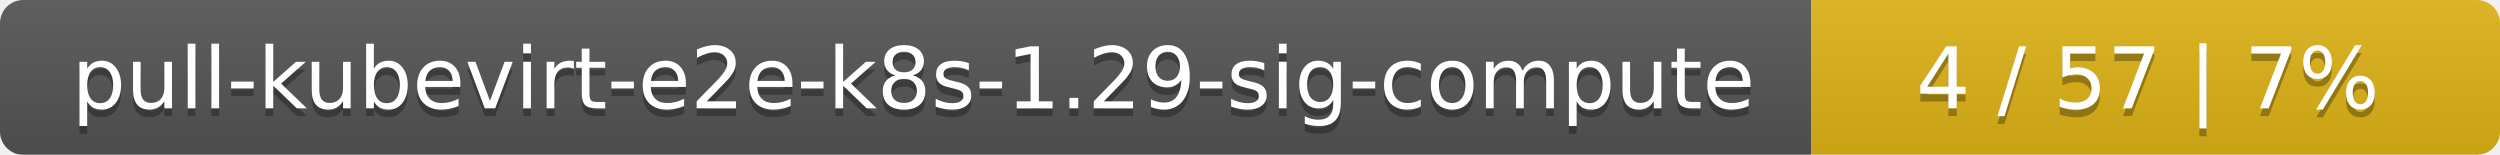
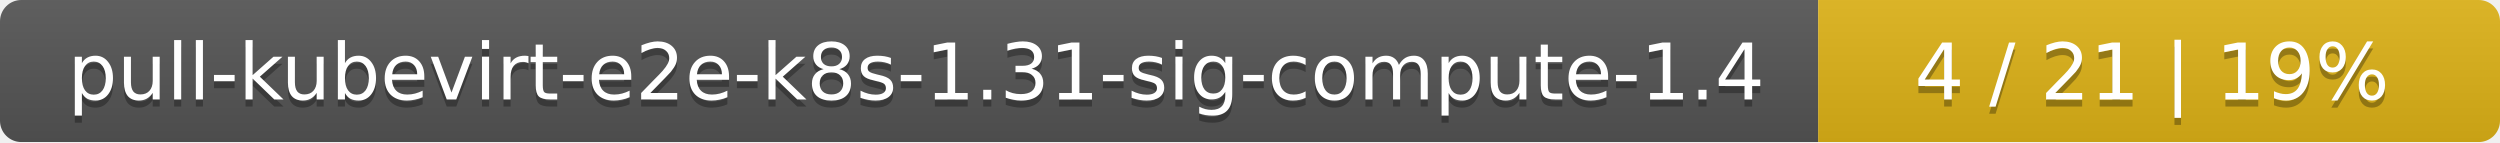
- <svg xmlns="http://www.w3.org/2000/svg" width="323" height="20">
+ <svg xmlns="http://www.w3.org/2000/svg" width="352" height="20">
  <linearGradient id="smooth" x2="0" y2="100%">
    <stop offset="0" stop-color="#bbb" stop-opacity=".1" />
    <stop offset="1" stop-opacity=".1" />
  </linearGradient>
  <mask id="round">
-     <rect width="323" height="20" rx="3" fill="#fff" />
+     <rect width="352" height="20" rx="3" fill="#fff" />
  </mask>
  <g mask="url(#round)">
-     <rect width="234" height="20" fill="#555" />
-     <rect x="234" width="89" height="20" fill="#dfb317" />
-     <rect width="323" height="20" fill="url(#smooth)" />
+     <rect width="256" height="20" fill="#555" />
+     <rect x="256" width="96" height="20" fill="#dfb317" />
+     <rect width="352" height="20" fill="url(#smooth)" />
  </g>
  <g fill="#fff" text-anchor="middle" font-family="DejaVu Sans,Verdana,Geneva,sans-serif" font-size="11">
-     <text x="118" y="15" fill="#010101" fill-opacity=".3">pull-kubevirt-e2e-k8s-1.29-sig-compute</text>
-     <text x="118" y="14">pull-kubevirt-e2e-k8s-1.29-sig-compute</text>
-     <text x="277.5" y="15" fill="#010101" fill-opacity=".3">4 / 57    |    7%</text>
-     <text x="277.5" y="14">4 / 57    |    7%</text>
+     <text x="129" y="15" fill="#010101" fill-opacity=".3">pull-kubevirt-e2e-k8s-1.31-sig-compute-1.4</text>
+     <text x="129" y="14">pull-kubevirt-e2e-k8s-1.31-sig-compute-1.4</text>
+     <text x="303" y="15" fill="#010101" fill-opacity=".3">4 / 21    |    19%</text>
+     <text x="303" y="14">4 / 21    |    19%</text>
  </g>
</svg>
